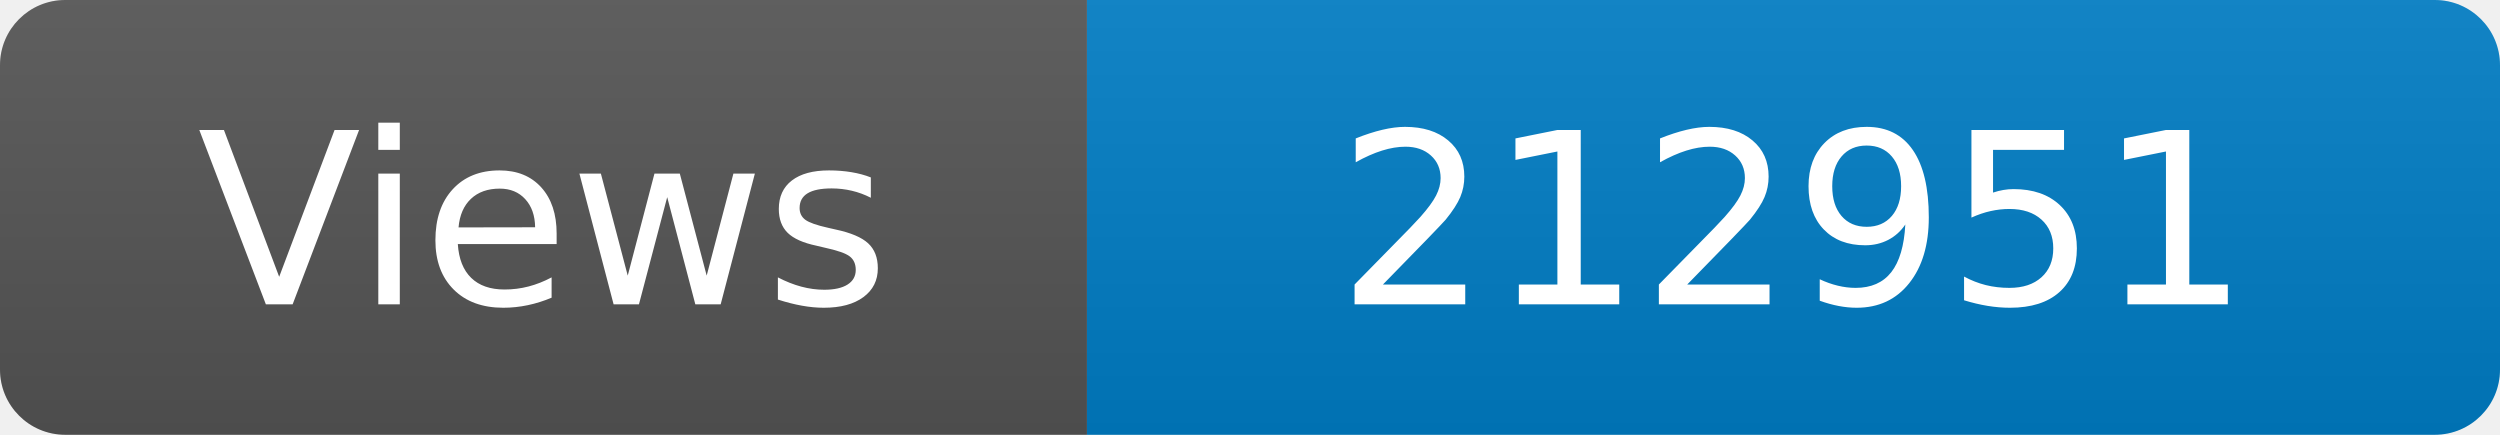
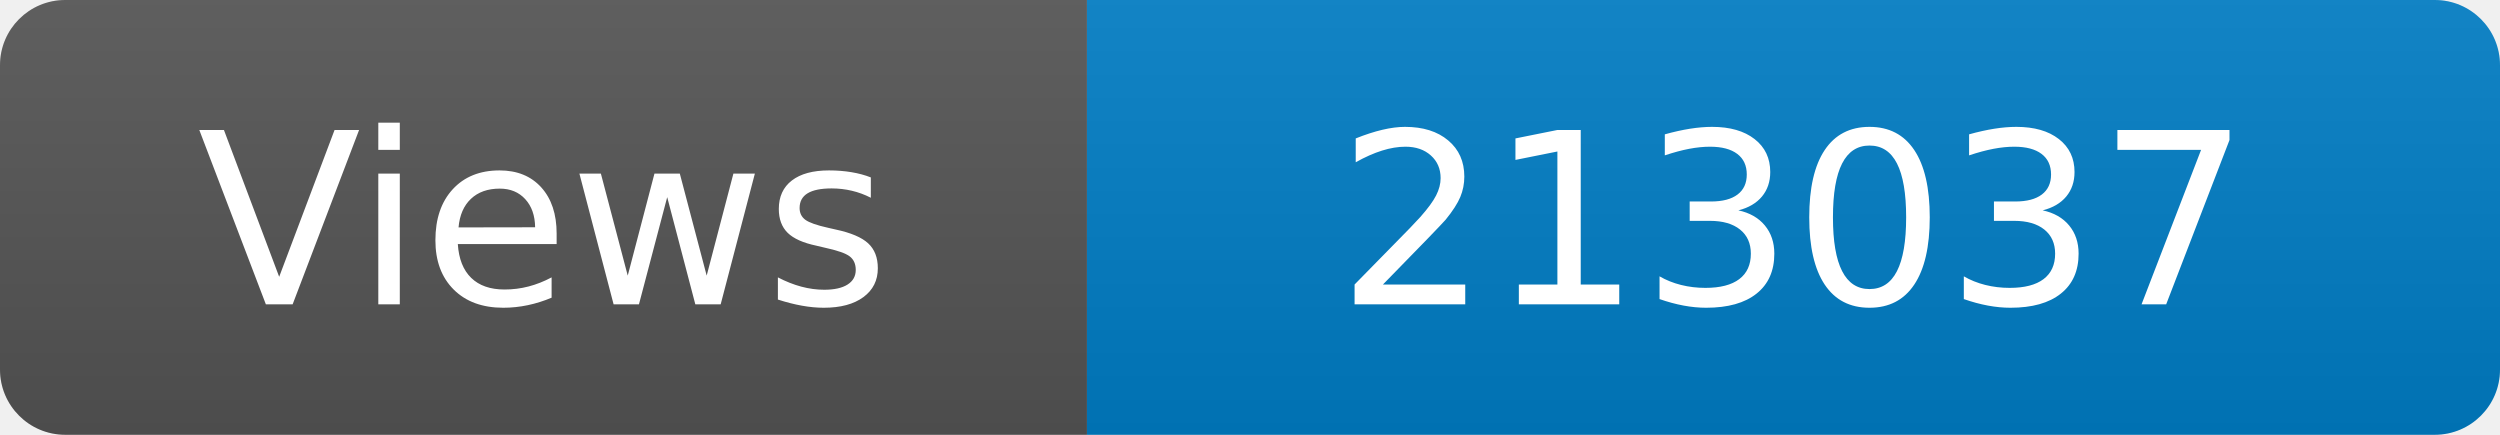
<svg xmlns="http://www.w3.org/2000/svg" width="115" height="20" role="img" aria-label="Maintained?: yes">
  <linearGradient id="s" x2="0" y2="100%">
    <stop offset="0" stop-color="#bbb" stop-opacity=".1" />
    <stop offset="1" stop-opacity=".1" />
  </linearGradient>
  <clipPath id="r">
    <rect width="115" height="20" rx="3" fill="#fff" />
  </clipPath>
  <g clip-path="url(#r)">
    <rect width="50" height="20" fill="#555" />
    <rect x="50" width="160" height="20" fill="#007ec6" />
    <rect width="115" height="20" fill="url(#s)" />
  </g>
  <g fill="#fff" text-anchor="middle" font-family="Verdana,Geneva,DejaVu Sans,sans-serif" font-size="110">
    <text x="250" y="140" transform="scale(.1)" fill="#fff">Views</text>
-     <text x="825" y="140" transform="scale(.1)" fill="#fff">212951</text>
+     <text x="825" y="140" transform="scale(.1)" fill="#fff">213037</text>
  </g>
</svg>
